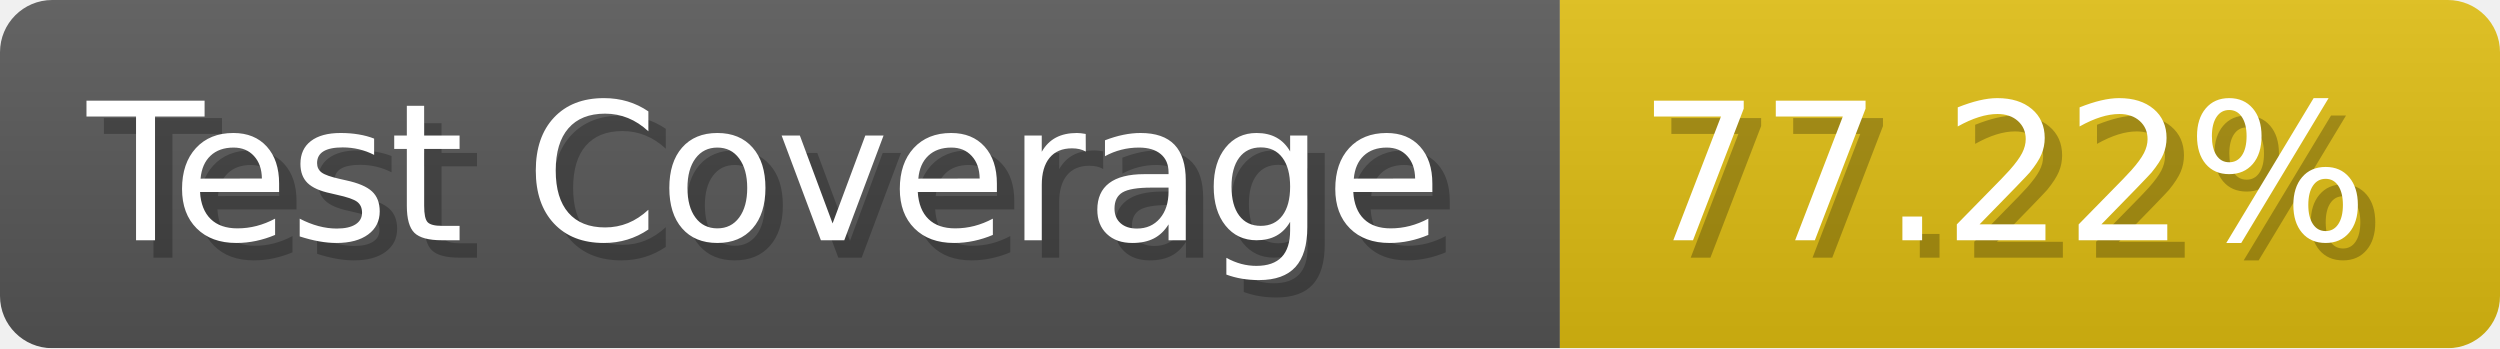
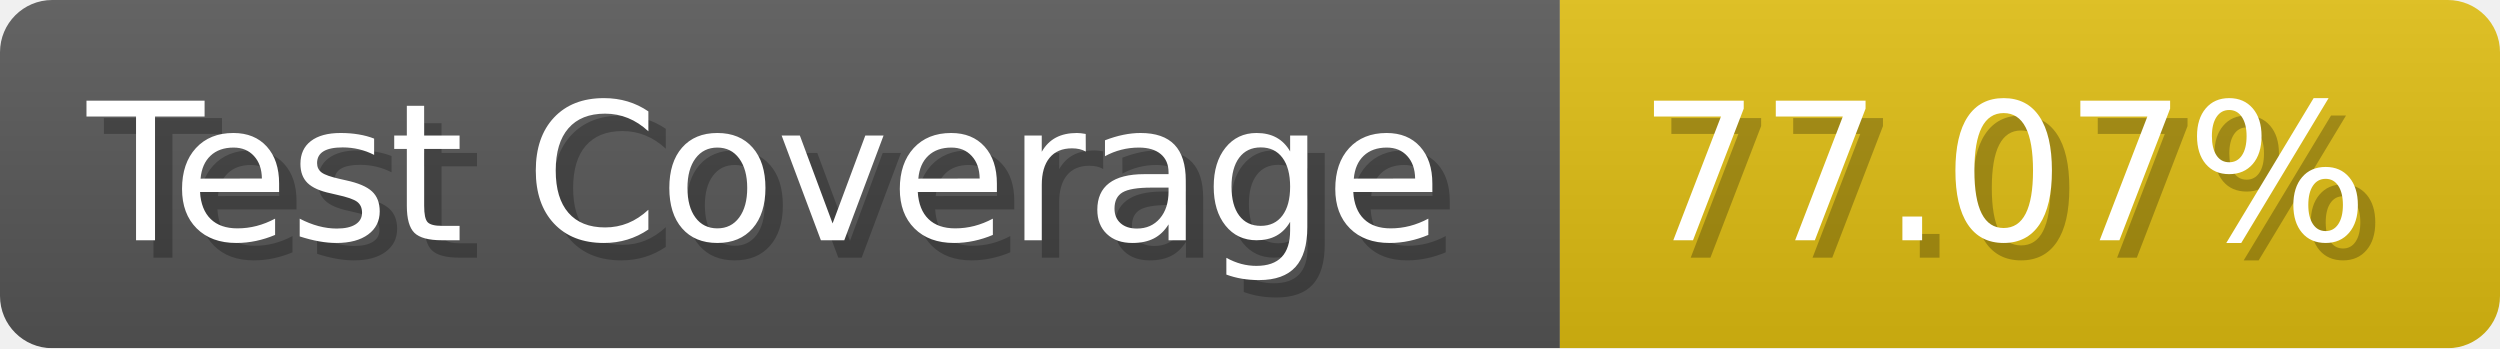
- <svg xmlns="http://www.w3.org/2000/svg" width="143.6" height="20" viewBox="0 0 1436 200" role="img" aria-label="Test Coverage: 77.22%">
+ <svg xmlns="http://www.w3.org/2000/svg" width="143.6" height="20" viewBox="0 0 1436 200" role="img" aria-label="Test Coverage: 77.07%">
  <linearGradient id="a" x2="0" y2="100%">
    <stop offset="0" stop-opacity=".1" stop-color="#EEE" />
    <stop offset="1" stop-opacity=".1" />
  </linearGradient>
  <mask id="m">
    <rect width="1436" height="200" rx="30" fill="#FFF" />
  </mask>
  <g mask="url(#m)">
    <rect width="896" height="200" fill="#555" />
    <rect width="540" height="200" fill="#DB1" x="896" />
    <rect width="1436" height="200" fill="url(#a)" />
  </g>
  <g aria-hidden="true" fill="#fff" text-anchor="start" font-family="Verdana,DejaVu Sans,sans-serif" font-size="110">
    <text x="60" y="148" textLength="796" fill="#000" opacity="0.25">Test Coverage</text>
    <text x="50" y="138" textLength="796">Test Coverage</text>
-     <text x="951" y="148" textLength="440" fill="#000" opacity="0.25">77.22%</text>
-     <text x="941" y="138" textLength="440">77.22%</text>
+     <text x="951" y="148" textLength="440" fill="#000" opacity="0.25">77.07%</text>
+     <text x="941" y="138" textLength="440">77.07%</text>
  </g>
</svg>
